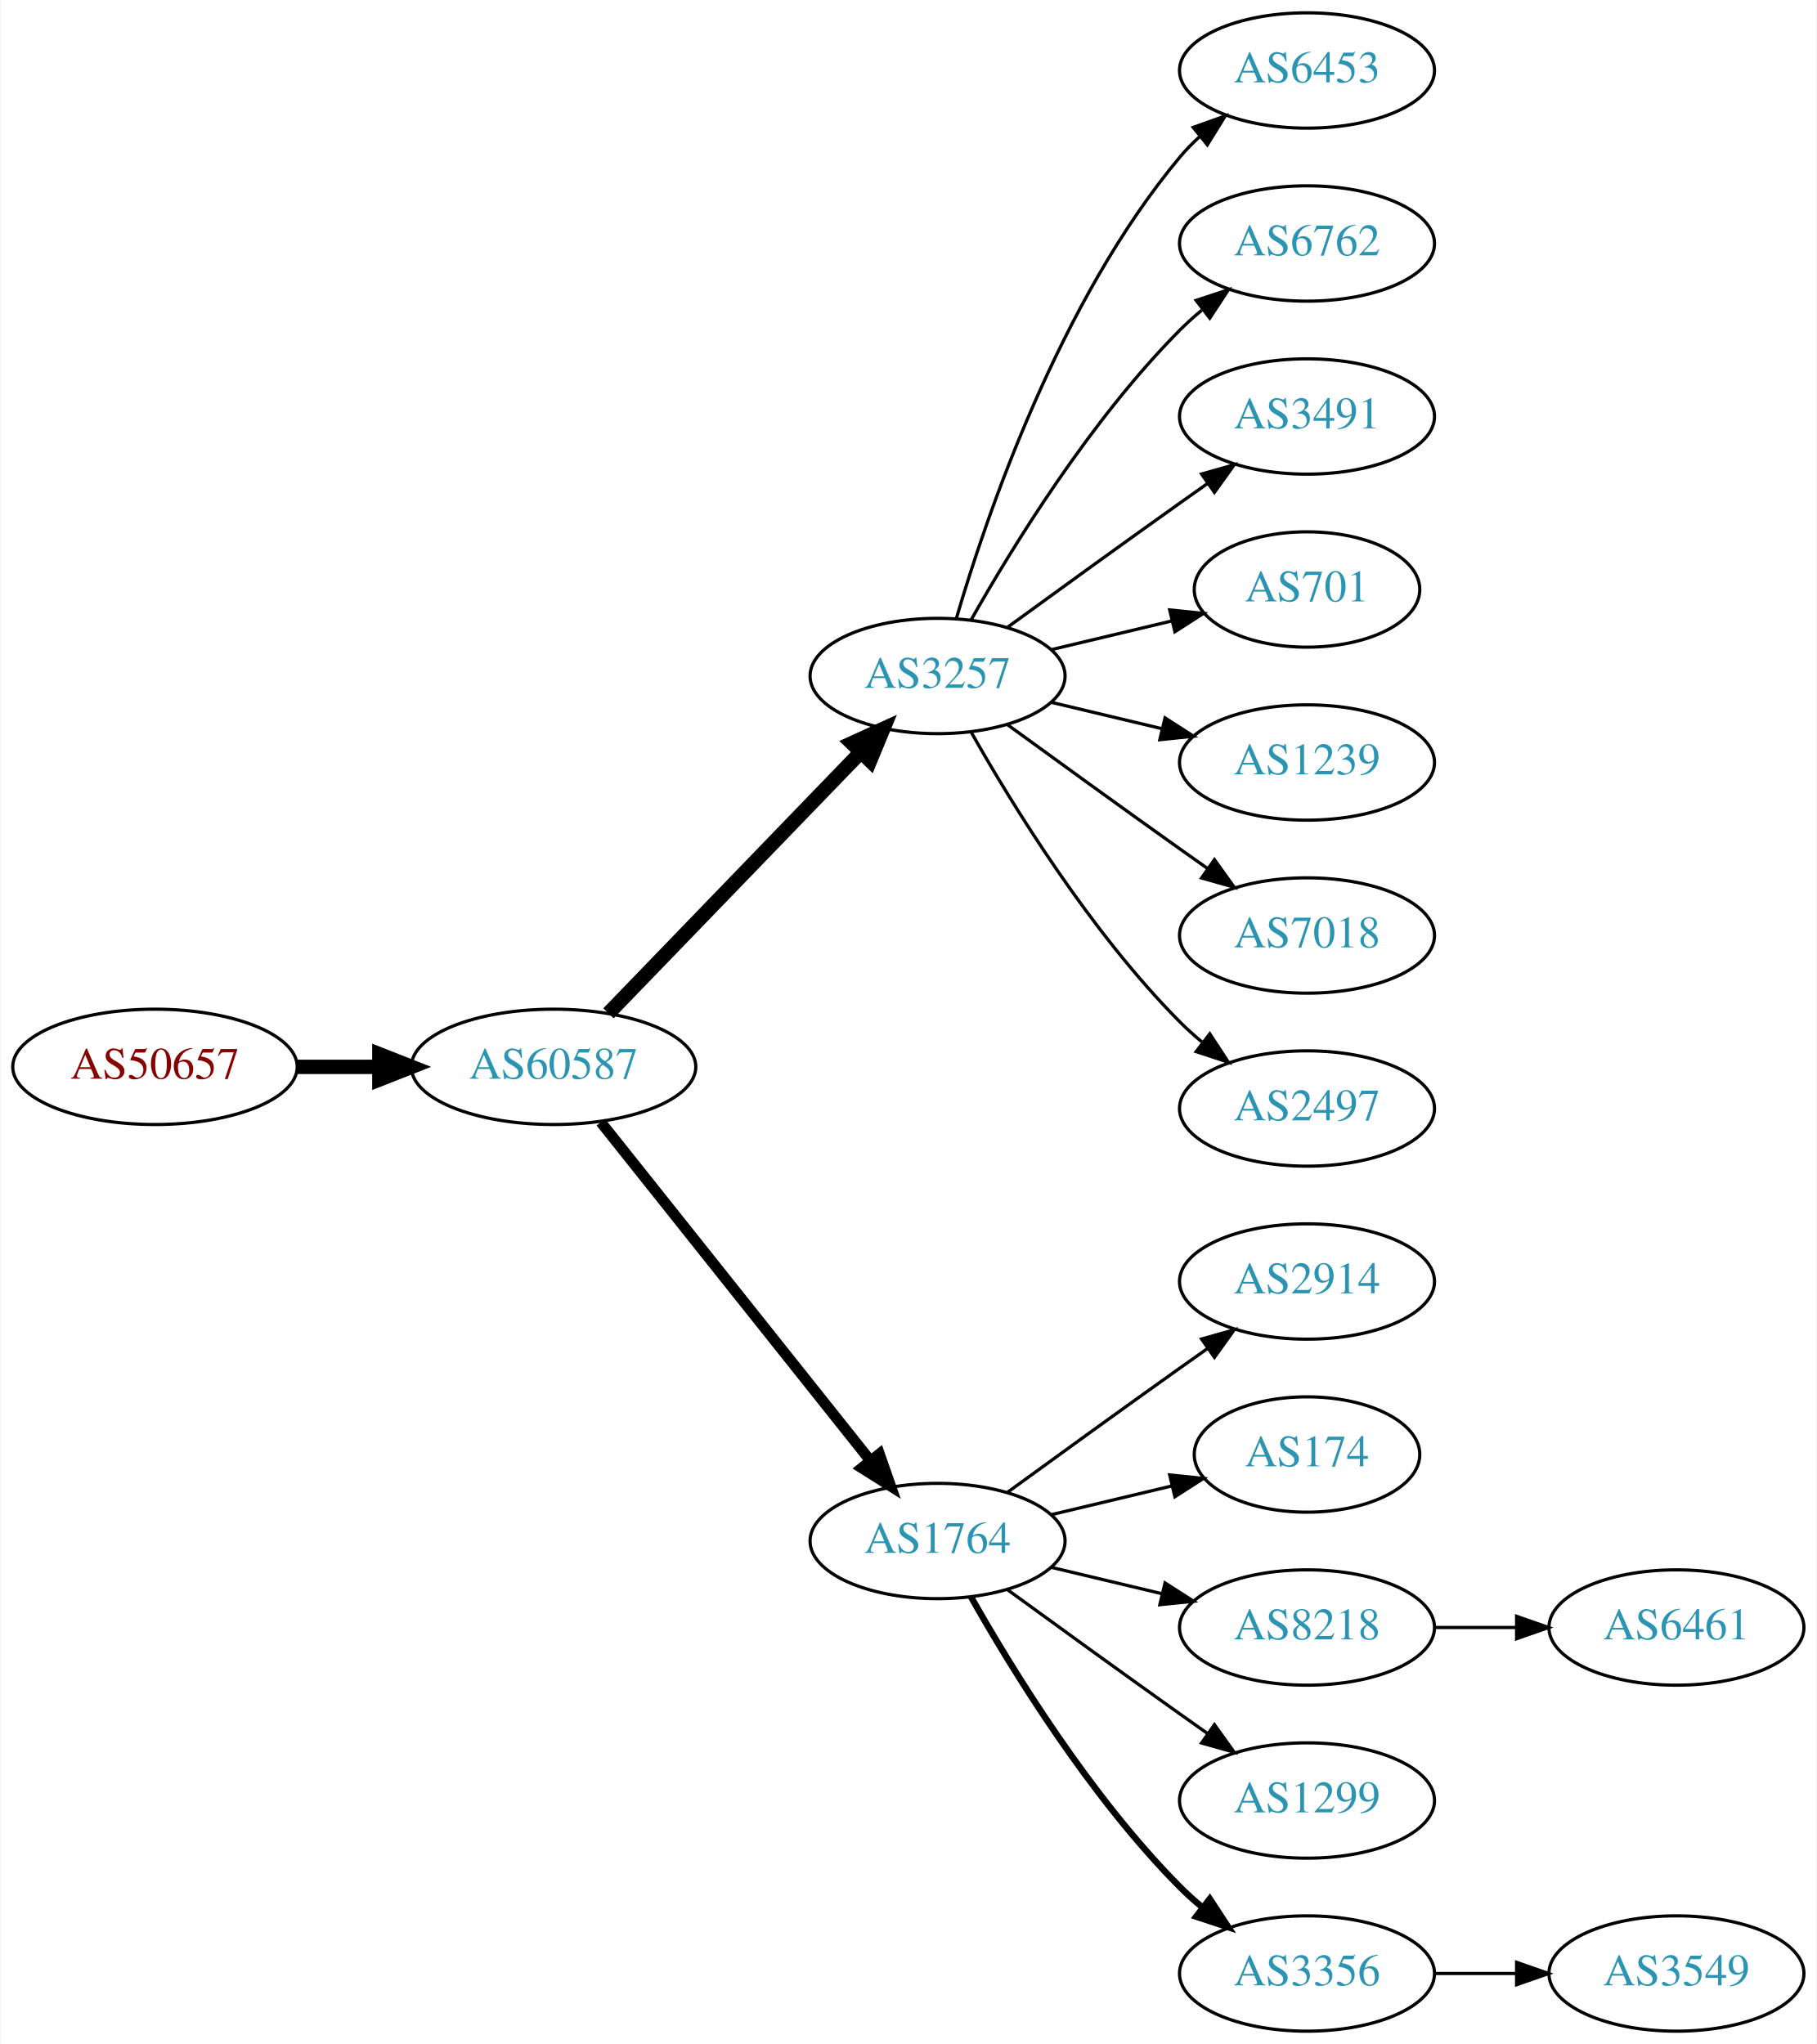
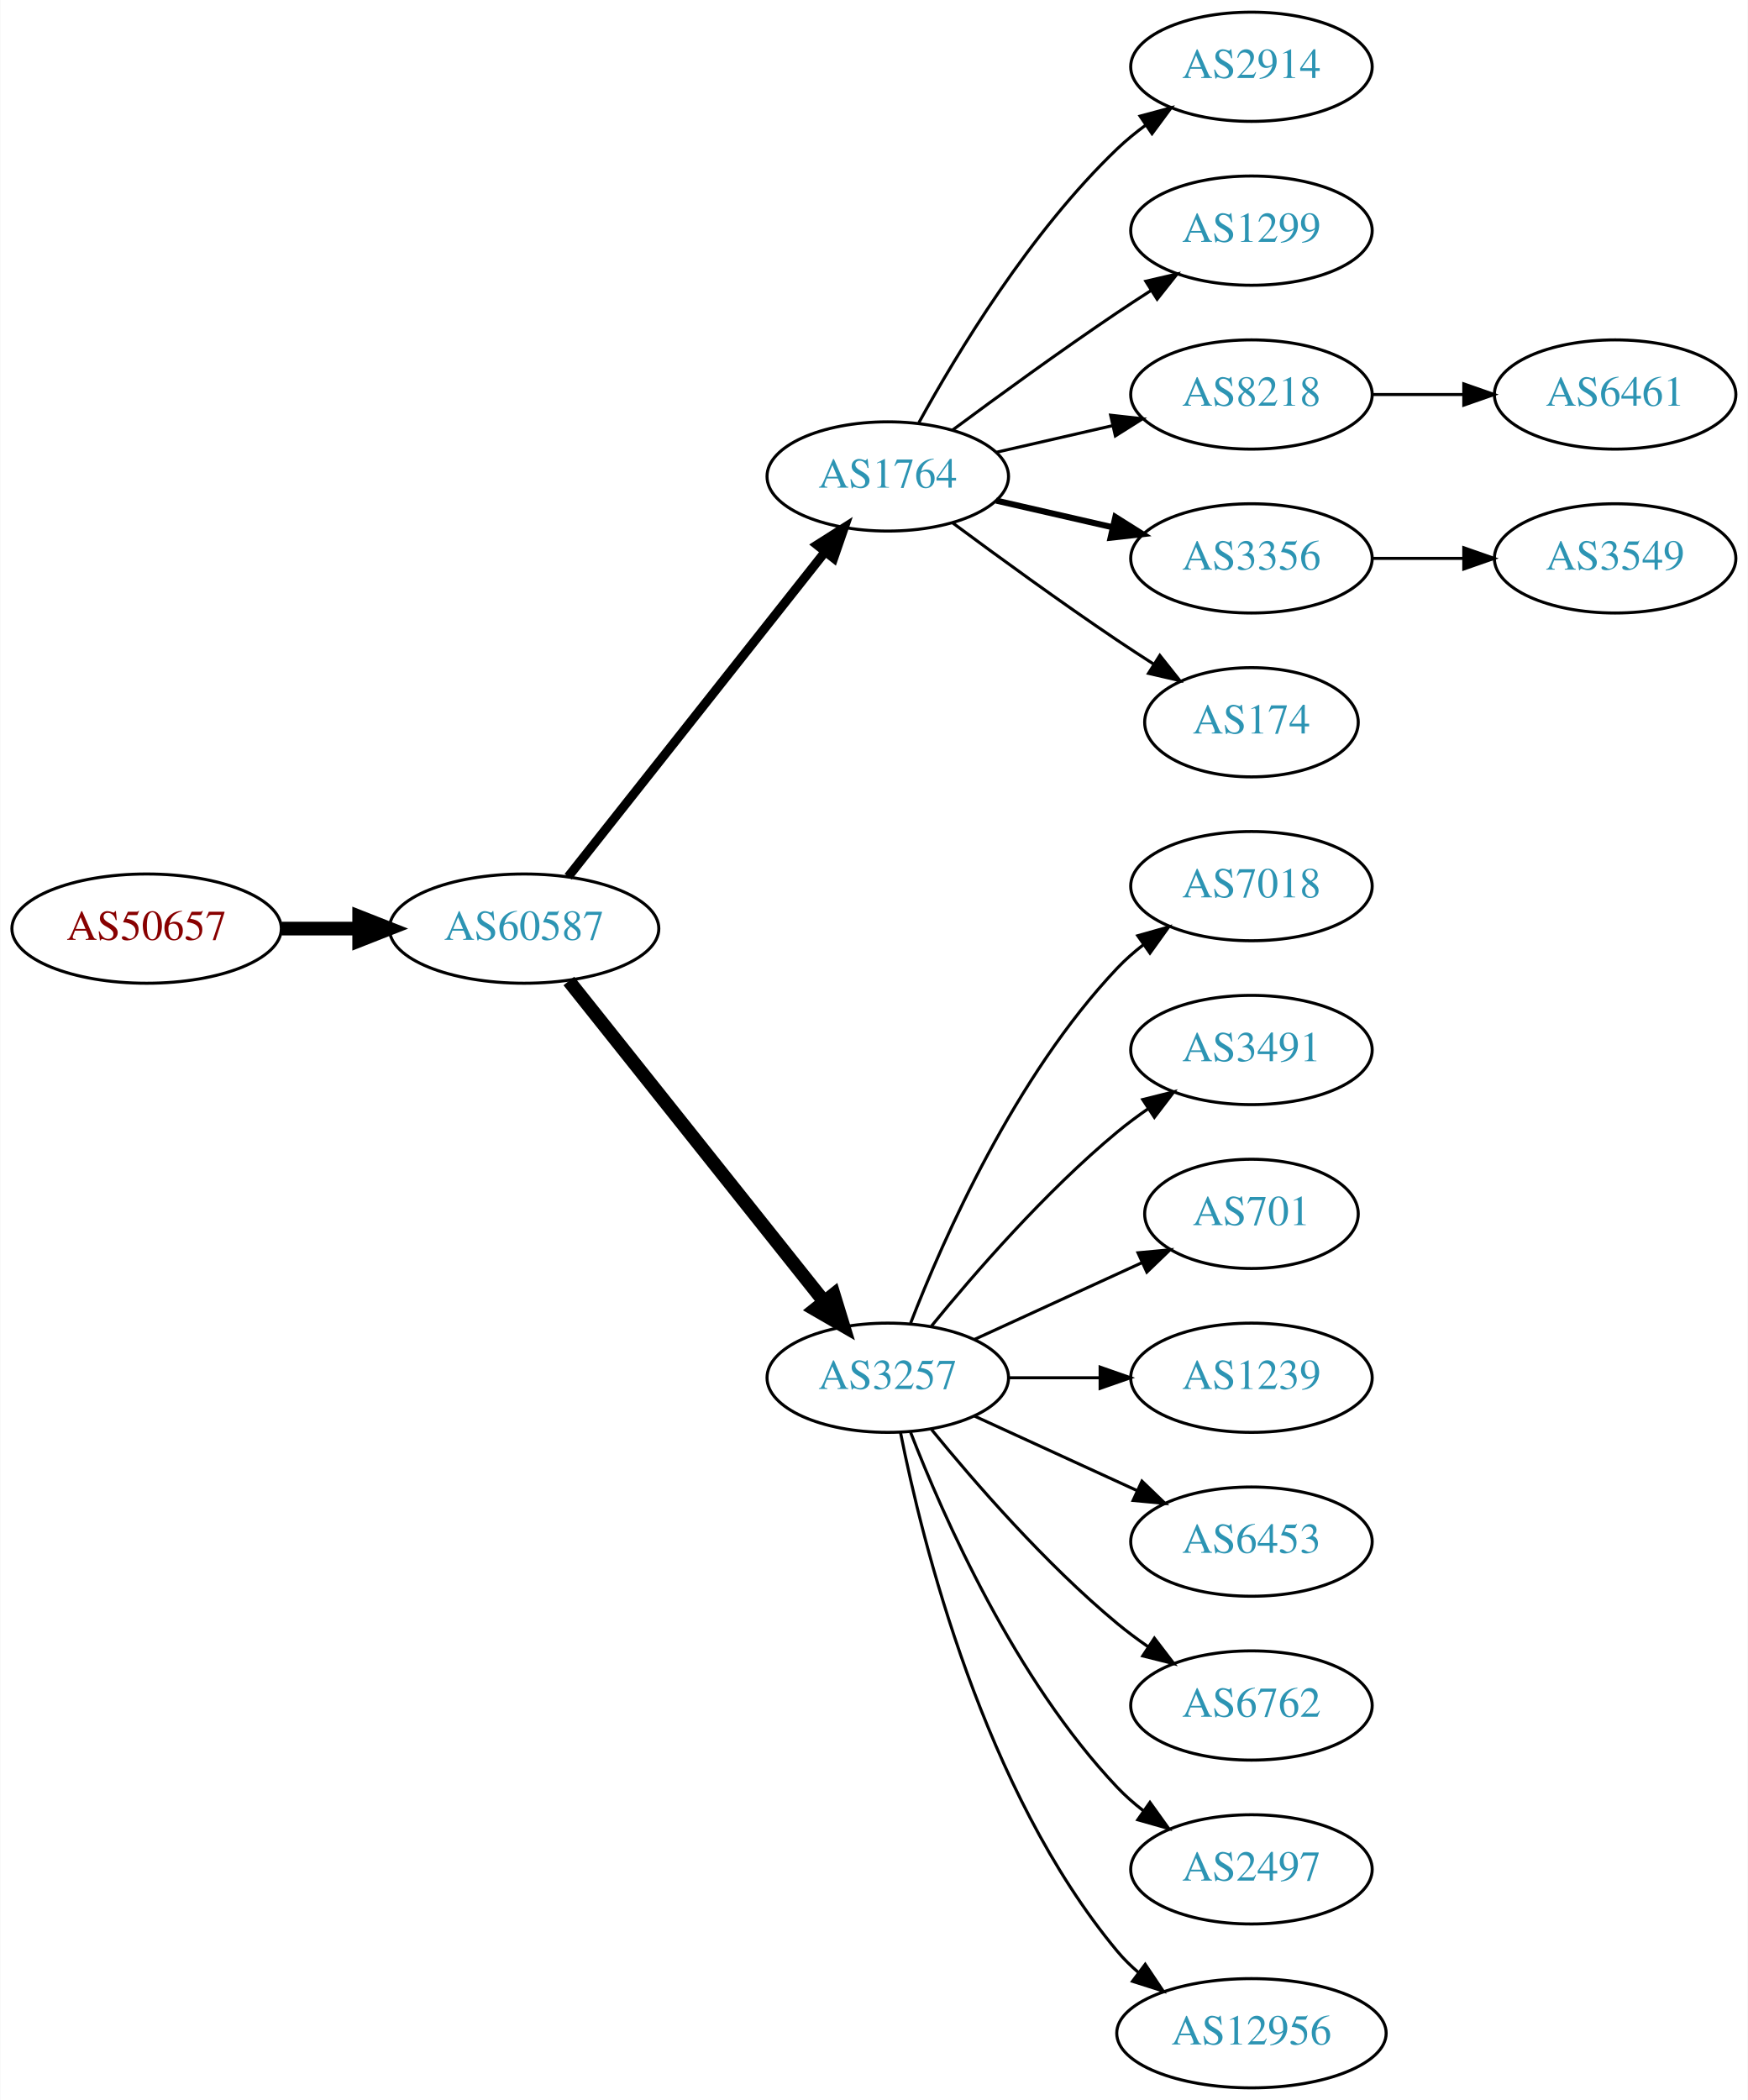
- <svg xmlns="http://www.w3.org/2000/svg" xmlns:xlink="http://www.w3.org/1999/xlink" width="567pt" height="638pt" viewBox="0.00 0.00 566.66 638.00">
-   <g id="graph0" class="graph" transform="scale(1 1) rotate(0) translate(4 634)">
-     <polygon fill="white" stroke="none" points="-4,4 -4,-634 562.663,-634 562.663,4 -4,4" />
+ <svg xmlns="http://www.w3.org/2000/svg" xmlns:xlink="http://www.w3.org/1999/xlink" width="576pt" height="692pt" viewBox="0.00 0.00 575.76 692.00">
+   <g id="graph0" class="graph" transform="scale(1 1) rotate(0) translate(4 688)">
+     <polygon fill="white" stroke="none" points="-4,4 -4,-688 571.762,-688 571.762,4 -4,4" />
    <g id="node1" class="node">
      <g id="a_node1">
        <a xlink:href="/asn/50657" xlink:title="AS50657 ~ WESTNET-AS [AT]">
-           <ellipse fill="#ffffff" stroke="black" cx="44.196" cy="-301" rx="44.393" ry="18" />
-           <text text-anchor="middle" x="44.196" y="-297.3" font-family="Times,serif" font-size="14.00" fill="#880000">AS50657</text>
+           <ellipse fill="#ffffff" stroke="black" cx="44.196" cy="-382" rx="44.393" ry="18" />
+           <text text-anchor="middle" x="44.196" y="-378.3" font-family="Times,serif" font-size="14.00" fill="#880000">AS50657</text>
        </a>
      </g>
    </g>
    <g id="node2" class="node">
      <g id="a_node2">
        <a xlink:href="/asn/60587" xlink:title="AS60587 ~ XINON GmbH [AT]">
-           <ellipse fill="#ffffff" stroke="black" cx="168.588" cy="-301" rx="44.393" ry="18" />
-           <text text-anchor="middle" x="168.588" y="-297.3" font-family="Times,serif" font-size="14.00" fill="#2c94b3">AS60587</text>
+           <ellipse fill="#ffffff" stroke="black" cx="168.588" cy="-382" rx="44.393" ry="18" />
+           <text text-anchor="middle" x="168.588" y="-378.3" font-family="Times,serif" font-size="14.00" fill="#2c94b3">AS60587</text>
        </a>
      </g>
    </g>
    <g id="edge1" class="edge">
-       <path fill="none" stroke="black" stroke-width="4.5" d="M88.692,-301C96.898,-301 105.569,-301 114.041,-301" />
-       <polygon fill="black" stroke="black" stroke-width="4.5" points="114.233,-304.938 124.233,-301 114.233,-297.063 114.233,-304.938" />
+       <path fill="none" stroke="black" stroke-width="4.5" d="M88.692,-382C96.898,-382 105.569,-382 114.041,-382" />
+       <polygon fill="black" stroke="black" stroke-width="4.5" points="114.233,-385.938 124.233,-382 114.233,-378.063 114.233,-385.938" />
    </g>
    <g id="node3" class="node">
      <g id="a_node3">
-         <a xlink:href="/asn/3257" xlink:title="AS3257 ~ GTT [DE]">
-           <ellipse fill="#ffffff" stroke="black" cx="288.431" cy="-423" rx="39.794" ry="18" />
-           <text text-anchor="middle" x="288.431" y="-419.3" font-family="Times,serif" font-size="14.00" fill="#2c94b3">AS3257</text>
+         <a xlink:href="/asn/1764" xlink:title="AS1764 ~ NEXTLAYER-AS [AT]">
+           <ellipse fill="#ffffff" stroke="black" cx="288.431" cy="-531" rx="39.794" ry="18" />
+           <text text-anchor="middle" x="288.431" y="-527.3" font-family="Times,serif" font-size="14.00" fill="#2c94b3">AS1764</text>
        </a>
      </g>
    </g>
    <g id="edge2" class="edge">
-       <path fill="none" stroke="black" stroke-width="4.5" d="M185.727,-317.708C206.09,-338.789 241.243,-375.183 264.418,-399.175" />
-       <polygon fill="black" stroke="black" stroke-width="4.5" points="261.708,-402.037 271.487,-406.494 267.372,-396.566 261.708,-402.037" />
+       <path fill="none" stroke="black" stroke-width="3" d="M183.106,-399.092C203.884,-425.364 243.775,-475.802 267.757,-506.125" />
+       <polygon fill="black" stroke="black" stroke-width="3" points="265.122,-508.435 274.07,-514.107 270.612,-504.093 265.122,-508.435" />
    </g>
    <g id="node4" class="node">
      <g id="a_node4">
-         <a xlink:href="/asn/1764" xlink:title="AS1764 ~ NEXTLAYER-AS [AT]">
-           <ellipse fill="#ffffff" stroke="black" cx="288.431" cy="-153" rx="39.794" ry="18" />
-           <text text-anchor="middle" x="288.431" y="-149.3" font-family="Times,serif" font-size="14.00" fill="#2c94b3">AS1764</text>
+         <a xlink:href="/asn/3257" xlink:title="AS3257 ~ GTT [DE]">
+           <ellipse fill="#ffffff" stroke="black" cx="288.431" cy="-234" rx="39.794" ry="18" />
+           <text text-anchor="middle" x="288.431" y="-230.3" font-family="Times,serif" font-size="14.00" fill="#2c94b3">AS3257</text>
        </a>
      </g>
    </g>
    <g id="edge3" class="edge">
-       <path fill="none" stroke="black" stroke-width="3.375" d="M183.337,-283.733C204.093,-257.666 243.538,-208.126 267.462,-178.079" />
-       <polygon fill="black" stroke="black" stroke-width="3.375" points="270.279,-180.16 273.77,-170.157 264.803,-175.8 270.279,-180.16" />
+       <path fill="none" stroke="black" stroke-width="4.5" d="M183.337,-364.733C204.093,-338.666 243.538,-289.126 267.462,-259.079" />
+       <polygon fill="black" stroke="black" stroke-width="4.5" points="270.621,-261.433 273.77,-251.157 264.46,-256.528 270.621,-261.433" />
    </g>
    <g id="node5" class="node">
      <g id="a_node5">
-         <a xlink:href="/asn/6453" xlink:title="AS6453 ~ TATA COMMUNICATIONS (AMERICA) INC [US]">
-           <ellipse fill="#ffffff" stroke="black" cx="403.724" cy="-612" rx="39.794" ry="18" />
-           <text text-anchor="middle" x="403.724" y="-608.3" font-family="Times,serif" font-size="14.00" fill="#2c94b3">AS6453</text>
+         <a xlink:href="/asn/2914" xlink:title="AS2914 ~ NTT America, Inc. [US]">
+           <ellipse fill="#ffffff" stroke="black" cx="408.273" cy="-666" rx="39.794" ry="18" />
+           <text text-anchor="middle" x="408.273" y="-662.3" font-family="Times,serif" font-size="14.00" fill="#2c94b3">AS2914</text>
        </a>
      </g>
    </g>
    <g id="edge4" class="edge">
-       <path fill="none" stroke="black" d="M294.305,-441.002C303.619,-472.844 326.435,-539.981 364.077,-585 365.948,-587.237 368.046,-589.374 370.272,-591.396" />
-       <polygon fill="black" stroke="black" points="368.216,-594.234 378.191,-597.804 372.619,-588.793 368.216,-594.234" />
+       <path fill="none" stroke="black" d="M298.672,-548.713C311.218,-571.561 335.394,-611.611 364.077,-639 366.946,-641.739 370.134,-644.347 373.443,-646.785" />
+       <polygon fill="black" stroke="black" points="371.567,-649.742 381.803,-652.477 375.507,-643.956 371.567,-649.742" />
    </g>
    <g id="node6" class="node">
      <g id="a_node6">
-         <a xlink:href="/asn/6762" xlink:title="AS6762 ~ TELECOM ITALIA SPARKLE S.p.A. [IT]">
-           <ellipse fill="#ffffff" stroke="black" cx="403.724" cy="-558" rx="39.794" ry="18" />
-           <text text-anchor="middle" x="403.724" y="-554.3" font-family="Times,serif" font-size="14.00" fill="#2c94b3">AS6762</text>
+         <a xlink:href="/asn/1299" xlink:title="AS1299 ~ Telia Carrier [EU]">
+           <ellipse fill="#ffffff" stroke="black" cx="408.273" cy="-612" rx="39.794" ry="18" />
+           <text text-anchor="middle" x="408.273" y="-608.3" font-family="Times,serif" font-size="14.00" fill="#2c94b3">AS1299</text>
        </a>
      </g>
    </g>
    <g id="edge5" class="edge">
-       <path fill="none" stroke="black" d="M298.891,-440.49C311.672,-463.096 336.105,-502.886 364.077,-531 366.188,-533.121 368.484,-535.188 370.87,-537.171" />
-       <polygon fill="black" stroke="black" points="369.122,-540.242 379.185,-543.556 373.385,-534.69 369.122,-540.242" />
+       <path fill="none" stroke="black" d="M309.761,-546.277C324.623,-557.304 345.368,-572.407 364.077,-585 367.626,-587.389 371.377,-589.839 375.125,-592.242" />
+       <polygon fill="black" stroke="black" points="373.451,-595.325 383.774,-597.712 377.193,-589.409 373.451,-595.325" />
    </g>
    <g id="node7" class="node">
      <g id="a_node7">
-         <a xlink:href="/asn/3491" xlink:title="AS3491 ~ PCCW Global, Inc. [US]">
-           <ellipse fill="#ffffff" stroke="black" cx="403.724" cy="-504" rx="39.794" ry="18" />
-           <text text-anchor="middle" x="403.724" y="-500.3" font-family="Times,serif" font-size="14.00" fill="#2c94b3">AS3491</text>
+         <a xlink:href="/asn/8218" xlink:title="AS8218 ~ legacy Neotelecoms [FR]">
+           <ellipse fill="#ffffff" stroke="black" cx="408.273" cy="-558" rx="39.794" ry="18" />
+           <text text-anchor="middle" x="408.273" y="-554.3" font-family="Times,serif" font-size="14.00" fill="#2c94b3">AS8218</text>
        </a>
      </g>
    </g>
    <g id="edge6" class="edge">
-       <path fill="none" stroke="black" d="M310.279,-438.222C325.213,-449.091 345.827,-464.025 364.077,-477 366.898,-479.005 369.841,-481.085 372.789,-483.159" />
-       <polygon fill="black" stroke="black" points="370.816,-486.05 381.013,-488.926 374.835,-480.319 370.816,-486.05" />
+       <path fill="none" stroke="black" d="M324.15,-538.955C336.15,-541.704 349.771,-544.825 362.463,-547.733" />
+       <polygon fill="black" stroke="black" points="361.866,-551.187 372.395,-550.009 363.429,-544.364 361.866,-551.187" />
    </g>
    <g id="node8" class="node">
      <g id="a_node8">
-         <a xlink:href="/asn/701" xlink:title="AS701 ~ UUNET [US]">
-           <ellipse fill="#ffffff" stroke="black" cx="403.724" cy="-450" rx="35.194" ry="18" />
-           <text text-anchor="middle" x="403.724" y="-446.3" font-family="Times,serif" font-size="14.00" fill="#2c94b3">AS701</text>
+         <a xlink:href="/asn/3356" xlink:title="AS3356 ~ Level 3 Parent, LLC [US]">
+           <ellipse fill="#ffffff" stroke="black" cx="408.273" cy="-504" rx="39.794" ry="18" />
+           <text text-anchor="middle" x="408.273" y="-500.3" font-family="Times,serif" font-size="14.00" fill="#2c94b3">AS3356</text>
        </a>
      </g>
    </g>
    <g id="edge7" class="edge">
-       <path fill="none" stroke="black" d="M324.038,-431.248C335.833,-434.058 349.137,-437.229 361.405,-440.153" />
-       <polygon fill="black" stroke="black" points="360.871,-443.624 371.41,-442.537 362.494,-436.814 360.871,-443.624" />
+       <path fill="none" stroke="black" stroke-width="2" d="M324.15,-523.045C336.15,-520.296 349.771,-517.175 362.463,-514.267" />
+       <polygon fill="black" stroke="black" stroke-width="2" points="363.429,-517.636 372.395,-511.991 361.866,-510.813 363.429,-517.636" />
    </g>
    <g id="node9" class="node">
      <g id="a_node9">
+         <a xlink:href="/asn/174" xlink:title="AS174 ~ Cogent Communications [US]">
+           <ellipse fill="#ffffff" stroke="black" cx="408.273" cy="-450" rx="35.194" ry="18" />
+           <text text-anchor="middle" x="408.273" y="-446.3" font-family="Times,serif" font-size="14.00" fill="#2c94b3">AS174</text>
+         </a>
+       </g>
+     </g>
+     <g id="edge8" class="edge">
+       <path fill="none" stroke="black" d="M309.761,-515.723C324.623,-504.696 345.368,-489.593 364.077,-477 367.895,-474.431 371.945,-471.79 375.975,-469.214" />
+       <polygon fill="black" stroke="black" points="378.079,-472.025 384.669,-463.729 374.344,-466.105 378.079,-472.025" />
+     </g>
+     <g id="node11" class="node">
+       <g id="a_node11">
+         <a xlink:href="/asn/7018" xlink:title="AS7018 ~ AT&amp;T Services, Inc. [US]">
+           <ellipse fill="#ffffff" stroke="black" cx="408.273" cy="-396" rx="39.794" ry="18" />
+           <text text-anchor="middle" x="408.273" y="-392.3" font-family="Times,serif" font-size="14.00" fill="#2c94b3">AS7018</text>
+         </a>
+       </g>
+     </g>
+     <g id="edge10" class="edge">
+       <path fill="none" stroke="black" d="M295.954,-251.994C306.704,-279.728 330.362,-333.429 364.077,-369 366.663,-371.728 369.581,-374.294 372.649,-376.677" />
+       <polygon fill="black" stroke="black" points="370.803,-379.658 380.997,-382.543 374.827,-373.93 370.803,-379.658" />
+     </g>
+     <g id="node12" class="node">
+       <g id="a_node12">
+         <a xlink:href="/asn/3491" xlink:title="AS3491 ~ PCCW Global, Inc. [US]">
+           <ellipse fill="#ffffff" stroke="black" cx="408.273" cy="-342" rx="39.794" ry="18" />
+           <text text-anchor="middle" x="408.273" y="-338.3" font-family="Times,serif" font-size="14.00" fill="#2c94b3">AS3491</text>
+         </a>
+       </g>
+     </g>
+     <g id="edge11" class="edge">
+       <path fill="none" stroke="black" d="M302.85,-251.065C316.964,-268.375 340.379,-295.345 364.077,-315 367.294,-317.668 370.794,-320.27 374.365,-322.741" />
+       <polygon fill="black" stroke="black" points="372.442,-325.666 382.721,-328.236 376.288,-319.817 372.442,-325.666" />
+     </g>
+     <g id="node13" class="node">
+       <g id="a_node13">
+         <a xlink:href="/asn/701" xlink:title="AS701 ~ UUNET [US]">
+           <ellipse fill="#ffffff" stroke="black" cx="408.273" cy="-288" rx="35.194" ry="18" />
+           <text text-anchor="middle" x="408.273" y="-284.3" font-family="Times,serif" font-size="14.00" fill="#2c94b3">AS701</text>
+         </a>
+       </g>
+     </g>
+     <g id="edge12" class="edge">
+       <path fill="none" stroke="black" d="M317.06,-246.661C333.476,-254.183 354.457,-263.798 372.054,-271.861" />
+       <polygon fill="black" stroke="black" points="370.883,-275.174 381.432,-276.158 373.799,-268.811 370.883,-275.174" />
+     </g>
+     <g id="node14" class="node">
+       <g id="a_node14">
        <a xlink:href="/asn/1239" xlink:title="AS1239 ~ Sprint [US]">
-           <ellipse fill="#ffffff" stroke="black" cx="403.724" cy="-396" rx="39.794" ry="18" />
-           <text text-anchor="middle" x="403.724" y="-392.3" font-family="Times,serif" font-size="14.00" fill="#2c94b3">AS1239</text>
-         </a>
-       </g>
-     </g>
-     <g id="edge8" class="edge">
-       <path fill="none" stroke="black" d="M324.038,-414.752C334.909,-412.162 347.064,-409.265 358.506,-406.538" />
-       <polygon fill="black" stroke="black" points="359.412,-409.92 368.328,-404.197 357.789,-403.111 359.412,-409.92" />
+           <ellipse fill="#ffffff" stroke="black" cx="408.273" cy="-234" rx="39.794" ry="18" />
+           <text text-anchor="middle" x="408.273" y="-230.3" font-family="Times,serif" font-size="14.00" fill="#2c94b3">AS1239</text>
+         </a>
+       </g>
+     </g>
+     <g id="edge13" class="edge">
+       <path fill="none" stroke="black" d="M328.343,-234C337.897,-234 348.246,-234 358.209,-234" />
+       <polygon fill="black" stroke="black" points="358.402,-237.5 368.402,-234 358.402,-230.5 358.402,-237.5" />
+     </g>
+     <g id="node15" class="node">
+       <g id="a_node15">
+         <a xlink:href="/asn/6453" xlink:title="AS6453 ~ TATA COMMUNICATIONS (AMERICA) INC [US]">
+           <ellipse fill="#ffffff" stroke="black" cx="408.273" cy="-180" rx="39.794" ry="18" />
+           <text text-anchor="middle" x="408.273" y="-176.3" font-family="Times,serif" font-size="14.00" fill="#2c94b3">AS6453</text>
+         </a>
+       </g>
+     </g>
+     <g id="edge14" class="edge">
+       <path fill="none" stroke="black" d="M317.06,-221.339C333.017,-214.027 353.287,-204.739 370.57,-196.819" />
+       <polygon fill="black" stroke="black" points="372.185,-199.929 379.818,-192.581 369.269,-193.565 372.185,-199.929" />
+     </g>
+     <g id="node16" class="node">
+       <g id="a_node16">
+         <a xlink:href="/asn/6762" xlink:title="AS6762 ~ TELECOM ITALIA SPARKLE S.p.A. [IT]">
+           <ellipse fill="#ffffff" stroke="black" cx="408.273" cy="-126" rx="39.794" ry="18" />
+           <text text-anchor="middle" x="408.273" y="-122.3" font-family="Times,serif" font-size="14.00" fill="#2c94b3">AS6762</text>
+         </a>
+       </g>
+     </g>
+     <g id="edge15" class="edge">
+       <path fill="none" stroke="black" d="M302.85,-216.935C316.964,-199.625 340.379,-172.655 364.077,-153 367.294,-150.332 370.794,-147.73 374.365,-145.259" />
+       <polygon fill="black" stroke="black" points="376.288,-148.183 382.721,-139.764 372.442,-142.334 376.288,-148.183" />
+     </g>
+     <g id="node17" class="node">
+       <g id="a_node17">
+         <a xlink:href="/asn/2497" xlink:title="AS2497 ~ Internet Initiative Japan Inc. [JP]">
+           <ellipse fill="#ffffff" stroke="black" cx="408.273" cy="-72" rx="39.794" ry="18" />
+           <text text-anchor="middle" x="408.273" y="-68.3" font-family="Times,serif" font-size="14.00" fill="#2c94b3">AS2497</text>
+         </a>
+       </g>
+     </g>
+     <g id="edge16" class="edge">
+       <path fill="none" stroke="black" d="M295.954,-216.006C306.704,-188.272 330.362,-134.571 364.077,-99 366.663,-96.272 369.581,-93.706 372.649,-91.323" />
+       <polygon fill="black" stroke="black" points="374.827,-94.07 380.997,-85.457 370.803,-88.342 374.827,-94.07" />
+     </g>
+     <g id="node18" class="node">
+       <g id="a_node18">
+         <a xlink:href="/asn/12956" xlink:title="AS12956 ~ TELXIUS [ES]">
+           <ellipse fill="#ffffff" stroke="black" cx="408.273" cy="-18" rx="44.393" ry="18" />
+           <text text-anchor="middle" x="408.273" y="-14.3" font-family="Times,serif" font-size="14.00" fill="#2c94b3">AS12956</text>
+         </a>
+       </g>
+     </g>
+     <g id="edge17" class="edge">
+       <path fill="none" stroke="black" d="M292.629,-215.927C299.793,-179.859 320.067,-97.875 364.077,-45 366.171,-42.485 368.561,-40.133 371.119,-37.949" />
+       <polygon fill="black" stroke="black" points="373.27,-40.711 379.167,-31.909 369.068,-35.113 373.27,-40.711" />
    </g>
    <g id="node10" class="node">
      <g id="a_node10">
-         <a xlink:href="/asn/7018" xlink:title="AS7018 ~ AT&amp;T Services, Inc. [US]">
-           <ellipse fill="#ffffff" stroke="black" cx="403.724" cy="-342" rx="39.794" ry="18" />
-           <text text-anchor="middle" x="403.724" y="-338.3" font-family="Times,serif" font-size="14.00" fill="#2c94b3">AS7018</text>
+         <a xlink:href="/asn/6461" xlink:title="AS6461 ~ Zayo Bandwidth [US]">
+           <ellipse fill="#ffffff" stroke="black" cx="528.116" cy="-558" rx="39.794" ry="18" />
+           <text text-anchor="middle" x="528.116" y="-554.3" font-family="Times,serif" font-size="14.00" fill="#2c94b3">AS6461</text>
        </a>
      </g>
    </g>
    <g id="edge9" class="edge">
-       <path fill="none" stroke="black" d="M310.279,-407.778C325.213,-396.909 345.827,-381.975 364.077,-369 366.898,-366.995 369.841,-364.915 372.789,-362.841" />
-       <polygon fill="black" stroke="black" points="374.835,-365.681 381.013,-357.074 370.816,-359.95 374.835,-365.681" />
-     </g>
-     <g id="node11" class="node">
-       <g id="a_node11">
-         <a xlink:href="/asn/2497" xlink:title="AS2497 ~ Internet Initiative Japan Inc. [JP]">
-           <ellipse fill="#ffffff" stroke="black" cx="403.724" cy="-288" rx="39.794" ry="18" />
-           <text text-anchor="middle" x="403.724" y="-284.3" font-family="Times,serif" font-size="14.00" fill="#2c94b3">AS2497</text>
-         </a>
-       </g>
-     </g>
-     <g id="edge10" class="edge">
-       <path fill="none" stroke="black" d="M298.891,-405.51C311.672,-382.904 336.105,-343.114 364.077,-315 366.188,-312.879 368.484,-310.812 370.87,-308.829" />
-       <polygon fill="black" stroke="black" points="373.385,-311.31 379.185,-302.444 369.122,-305.758 373.385,-311.31" />
-     </g>
-     <g id="node12" class="node">
-       <g id="a_node12">
-         <a xlink:href="/asn/2914" xlink:title="AS2914 ~ NTT America, Inc. [US]">
-           <ellipse fill="#ffffff" stroke="black" cx="403.724" cy="-234" rx="39.794" ry="18" />
-           <text text-anchor="middle" x="403.724" y="-230.3" font-family="Times,serif" font-size="14.00" fill="#2c94b3">AS2914</text>
-         </a>
-       </g>
-     </g>
-     <g id="edge11" class="edge">
-       <path fill="none" stroke="black" d="M310.279,-168.222C325.213,-179.091 345.827,-194.025 364.077,-207 366.898,-209.005 369.841,-211.085 372.789,-213.159" />
-       <polygon fill="black" stroke="black" points="370.816,-216.05 381.013,-218.926 374.835,-210.319 370.816,-216.05" />
-     </g>
-     <g id="node13" class="node">
-       <g id="a_node13">
-         <a xlink:href="/asn/174" xlink:title="AS174 ~ Cogent Communications [US]">
-           <ellipse fill="#ffffff" stroke="black" cx="403.724" cy="-180" rx="35.194" ry="18" />
-           <text text-anchor="middle" x="403.724" y="-176.3" font-family="Times,serif" font-size="14.00" fill="#2c94b3">AS174</text>
-         </a>
-       </g>
-     </g>
-     <g id="edge12" class="edge">
-       <path fill="none" stroke="black" d="M324.038,-161.248C335.833,-164.058 349.137,-167.229 361.405,-170.153" />
-       <polygon fill="black" stroke="black" points="360.871,-173.624 371.41,-172.537 362.494,-166.814 360.871,-173.624" />
-     </g>
-     <g id="node14" class="node">
-       <g id="a_node14">
-         <a xlink:href="/asn/8218" xlink:title="AS8218 ~ legacy Neotelecoms [FR]">
-           <ellipse fill="#ffffff" stroke="black" cx="403.724" cy="-126" rx="39.794" ry="18" />
-           <text text-anchor="middle" x="403.724" y="-122.3" font-family="Times,serif" font-size="14.00" fill="#2c94b3">AS8218</text>
-         </a>
-       </g>
-     </g>
-     <g id="edge13" class="edge">
-       <path fill="none" stroke="black" d="M324.038,-144.752C334.909,-142.162 347.064,-139.265 358.506,-136.538" />
-       <polygon fill="black" stroke="black" points="359.412,-139.92 368.328,-134.197 357.789,-133.111 359.412,-139.92" />
-     </g>
-     <g id="node15" class="node">
-       <g id="a_node15">
-         <a xlink:href="/asn/1299" xlink:title="AS1299 ~ Telia Carrier [EU]">
-           <ellipse fill="#ffffff" stroke="black" cx="403.724" cy="-72" rx="39.794" ry="18" />
-           <text text-anchor="middle" x="403.724" y="-68.3" font-family="Times,serif" font-size="14.00" fill="#2c94b3">AS1299</text>
-         </a>
-       </g>
-     </g>
-     <g id="edge14" class="edge">
-       <path fill="none" stroke="black" d="M310.279,-137.778C325.213,-126.909 345.827,-111.975 364.077,-99 366.898,-96.995 369.841,-94.915 372.789,-92.841" />
-       <polygon fill="black" stroke="black" points="374.835,-95.681 381.013,-87.074 370.816,-89.95 374.835,-95.681" />
-     </g>
-     <g id="node16" class="node">
-       <g id="a_node16">
-         <a xlink:href="/asn/3356" xlink:title="AS3356 ~ Level 3 Parent, LLC [US]">
-           <ellipse fill="#ffffff" stroke="black" cx="403.724" cy="-18" rx="39.794" ry="18" />
-           <text text-anchor="middle" x="403.724" y="-14.3" font-family="Times,serif" font-size="14.00" fill="#2c94b3">AS3356</text>
-         </a>
-       </g>
-     </g>
-     <g id="edge15" class="edge">
-       <path fill="none" stroke="black" stroke-width="2" d="M298.891,-135.51C311.672,-112.904 336.105,-73.114 364.077,-45 366.188,-42.879 368.484,-40.812 370.87,-38.829" />
-       <polygon fill="black" stroke="black" stroke-width="2" points="373.385,-41.31 379.185,-32.444 369.122,-35.758 373.385,-41.31" />
-     </g>
-     <g id="node17" class="node">
-       <g id="a_node17">
-         <a xlink:href="/asn/6461" xlink:title="AS6461 ~ Zayo Bandwidth [US]">
-           <ellipse fill="#ffffff" stroke="black" cx="519.017" cy="-126" rx="39.794" ry="18" />
-           <text text-anchor="middle" x="519.017" y="-122.3" font-family="Times,serif" font-size="14.00" fill="#2c94b3">AS6461</text>
-         </a>
-       </g>
-     </g>
-     <g id="edge16" class="edge">
-       <path fill="none" stroke="black" d="M443.396,-126C451.599,-126 460.363,-126 468.895,-126" />
-       <polygon fill="black" stroke="black" points="469.134,-129.5 479.134,-126 469.134,-122.5 469.134,-129.5" />
-     </g>
-     <g id="node18" class="node">
-       <g id="a_node18">
+       <path fill="none" stroke="black" d="M448.186,-558C457.739,-558 468.089,-558 478.052,-558" />
+       <polygon fill="black" stroke="black" points="478.244,-561.5 488.244,-558 478.244,-554.5 478.244,-561.5" />
+     </g>
+     <g id="node19" class="node">
+       <g id="a_node19">
        <a xlink:href="/asn/3549" xlink:title="AS3549 ~ Level 3 Parent, LLC [US]">
-           <ellipse fill="#ffffff" stroke="black" cx="519.017" cy="-18" rx="39.794" ry="18" />
-           <text text-anchor="middle" x="519.017" y="-14.3" font-family="Times,serif" font-size="14.00" fill="#2c94b3">AS3549</text>
-         </a>
-       </g>
-     </g>
-     <g id="edge17" class="edge">
-       <path fill="none" stroke="black" d="M443.396,-18C451.599,-18 460.363,-18 468.895,-18" />
-       <polygon fill="black" stroke="black" points="469.134,-21.5 479.134,-18 469.134,-14.5 469.134,-21.5" />
+           <ellipse fill="#ffffff" stroke="black" cx="528.116" cy="-504" rx="39.794" ry="18" />
+           <text text-anchor="middle" x="528.116" y="-500.3" font-family="Times,serif" font-size="14.00" fill="#2c94b3">AS3549</text>
+         </a>
+       </g>
+     </g>
+     <g id="edge18" class="edge">
+       <path fill="none" stroke="black" d="M448.186,-504C457.739,-504 468.089,-504 478.052,-504" />
+       <polygon fill="black" stroke="black" points="478.244,-507.5 488.244,-504 478.244,-500.5 478.244,-507.5" />
    </g>
  </g>
</svg>
